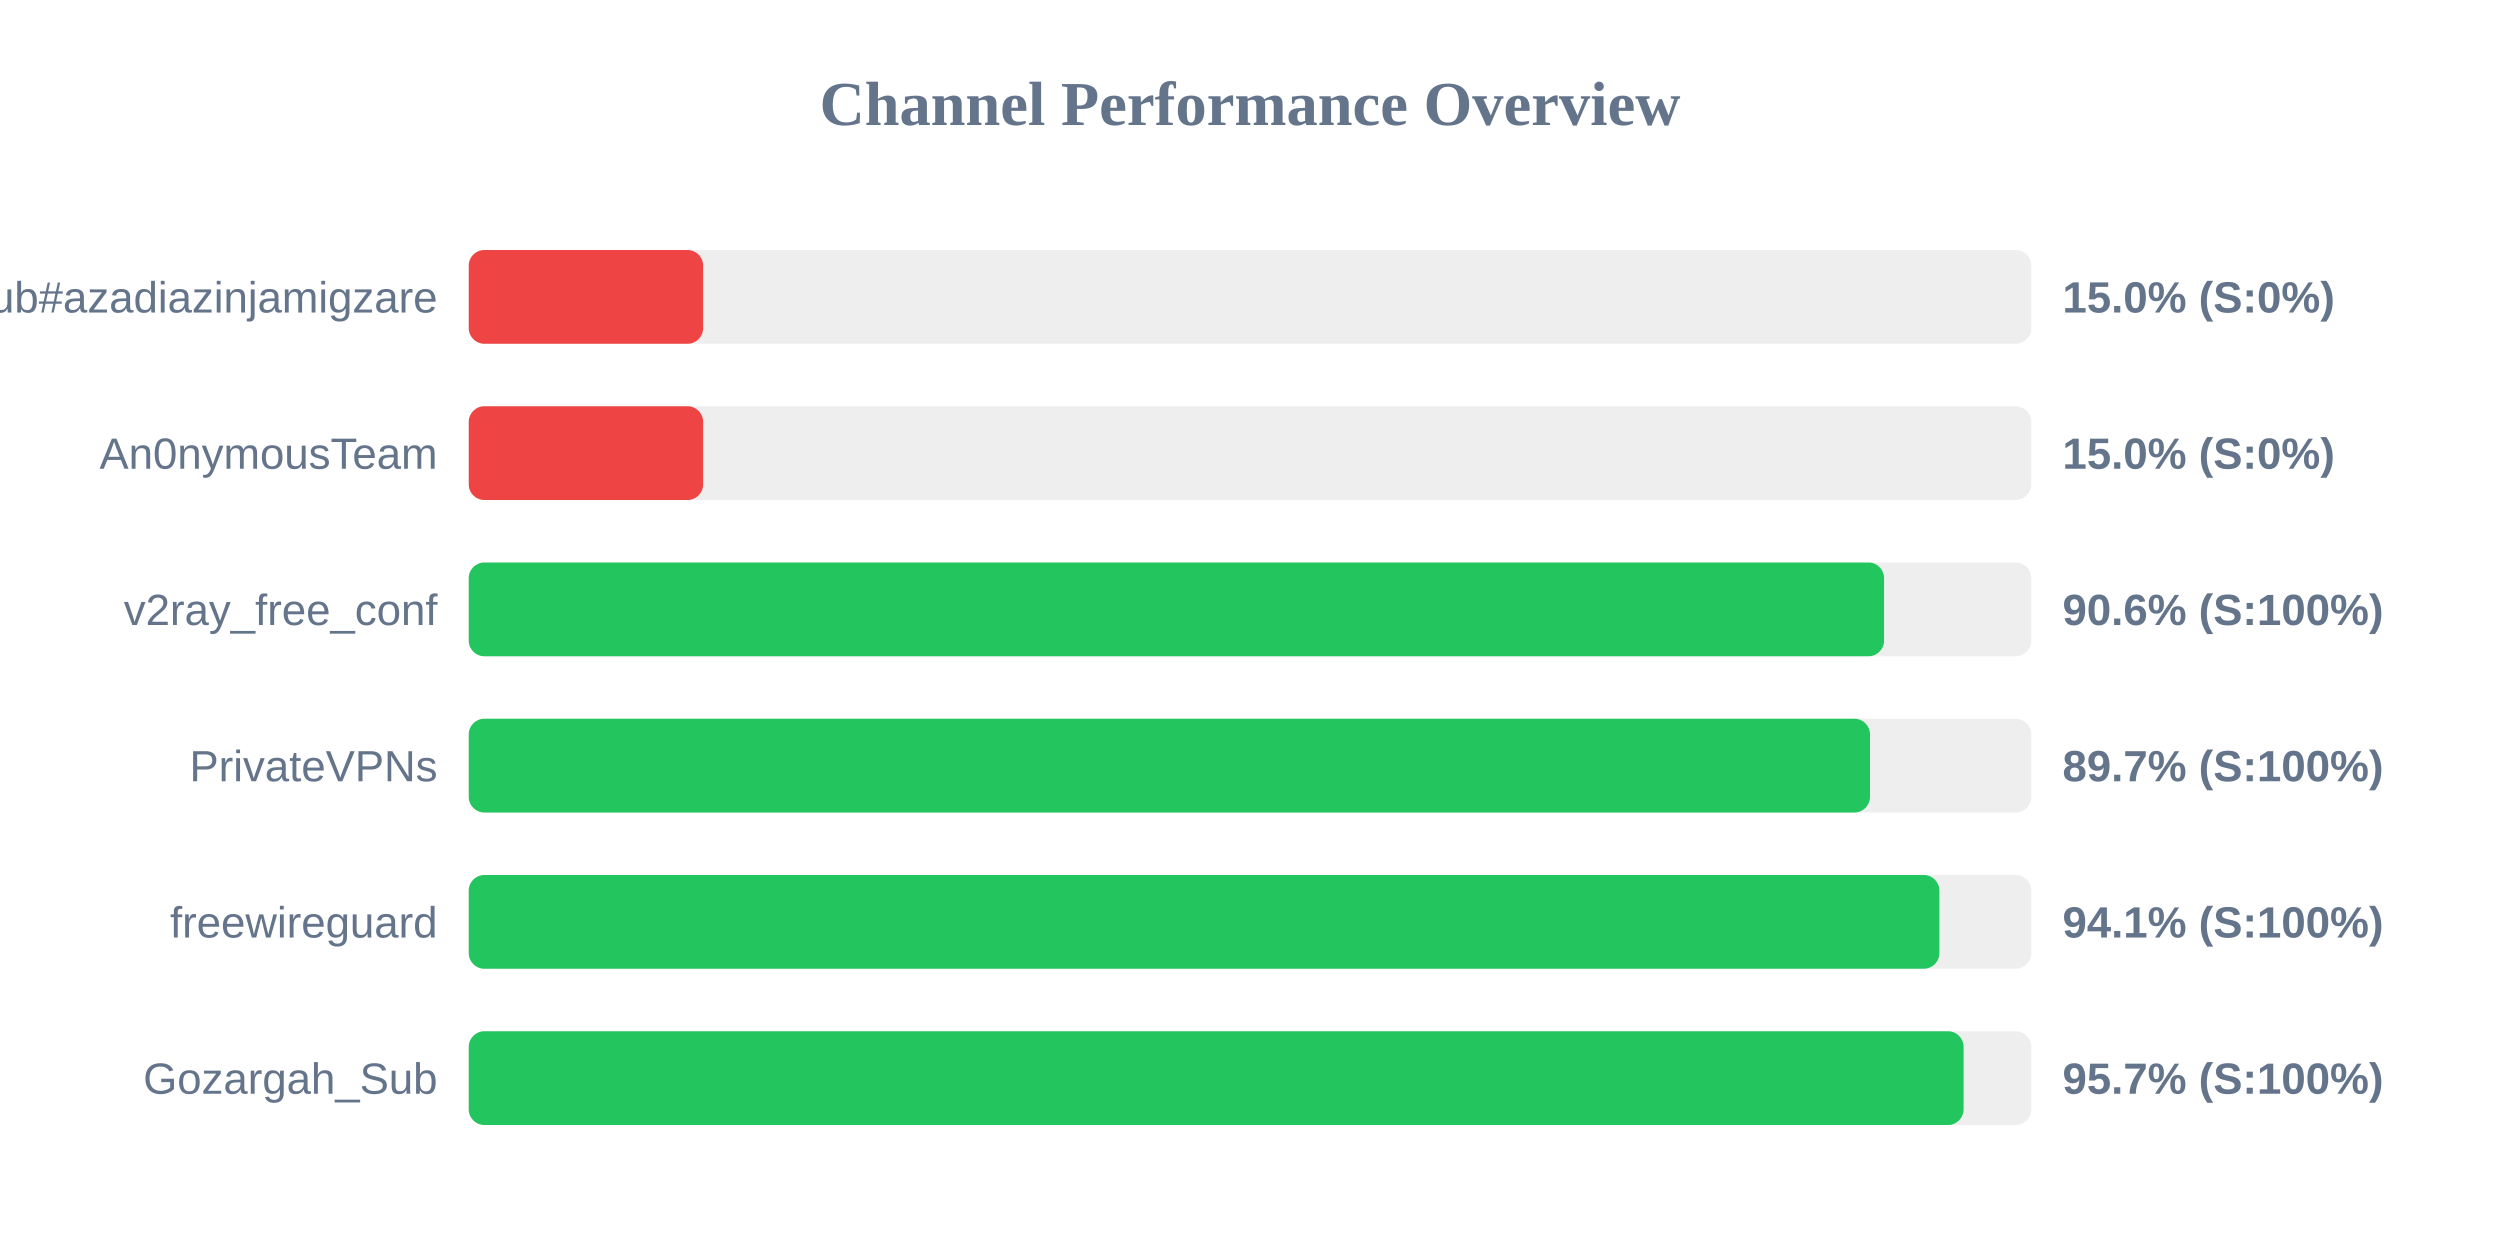
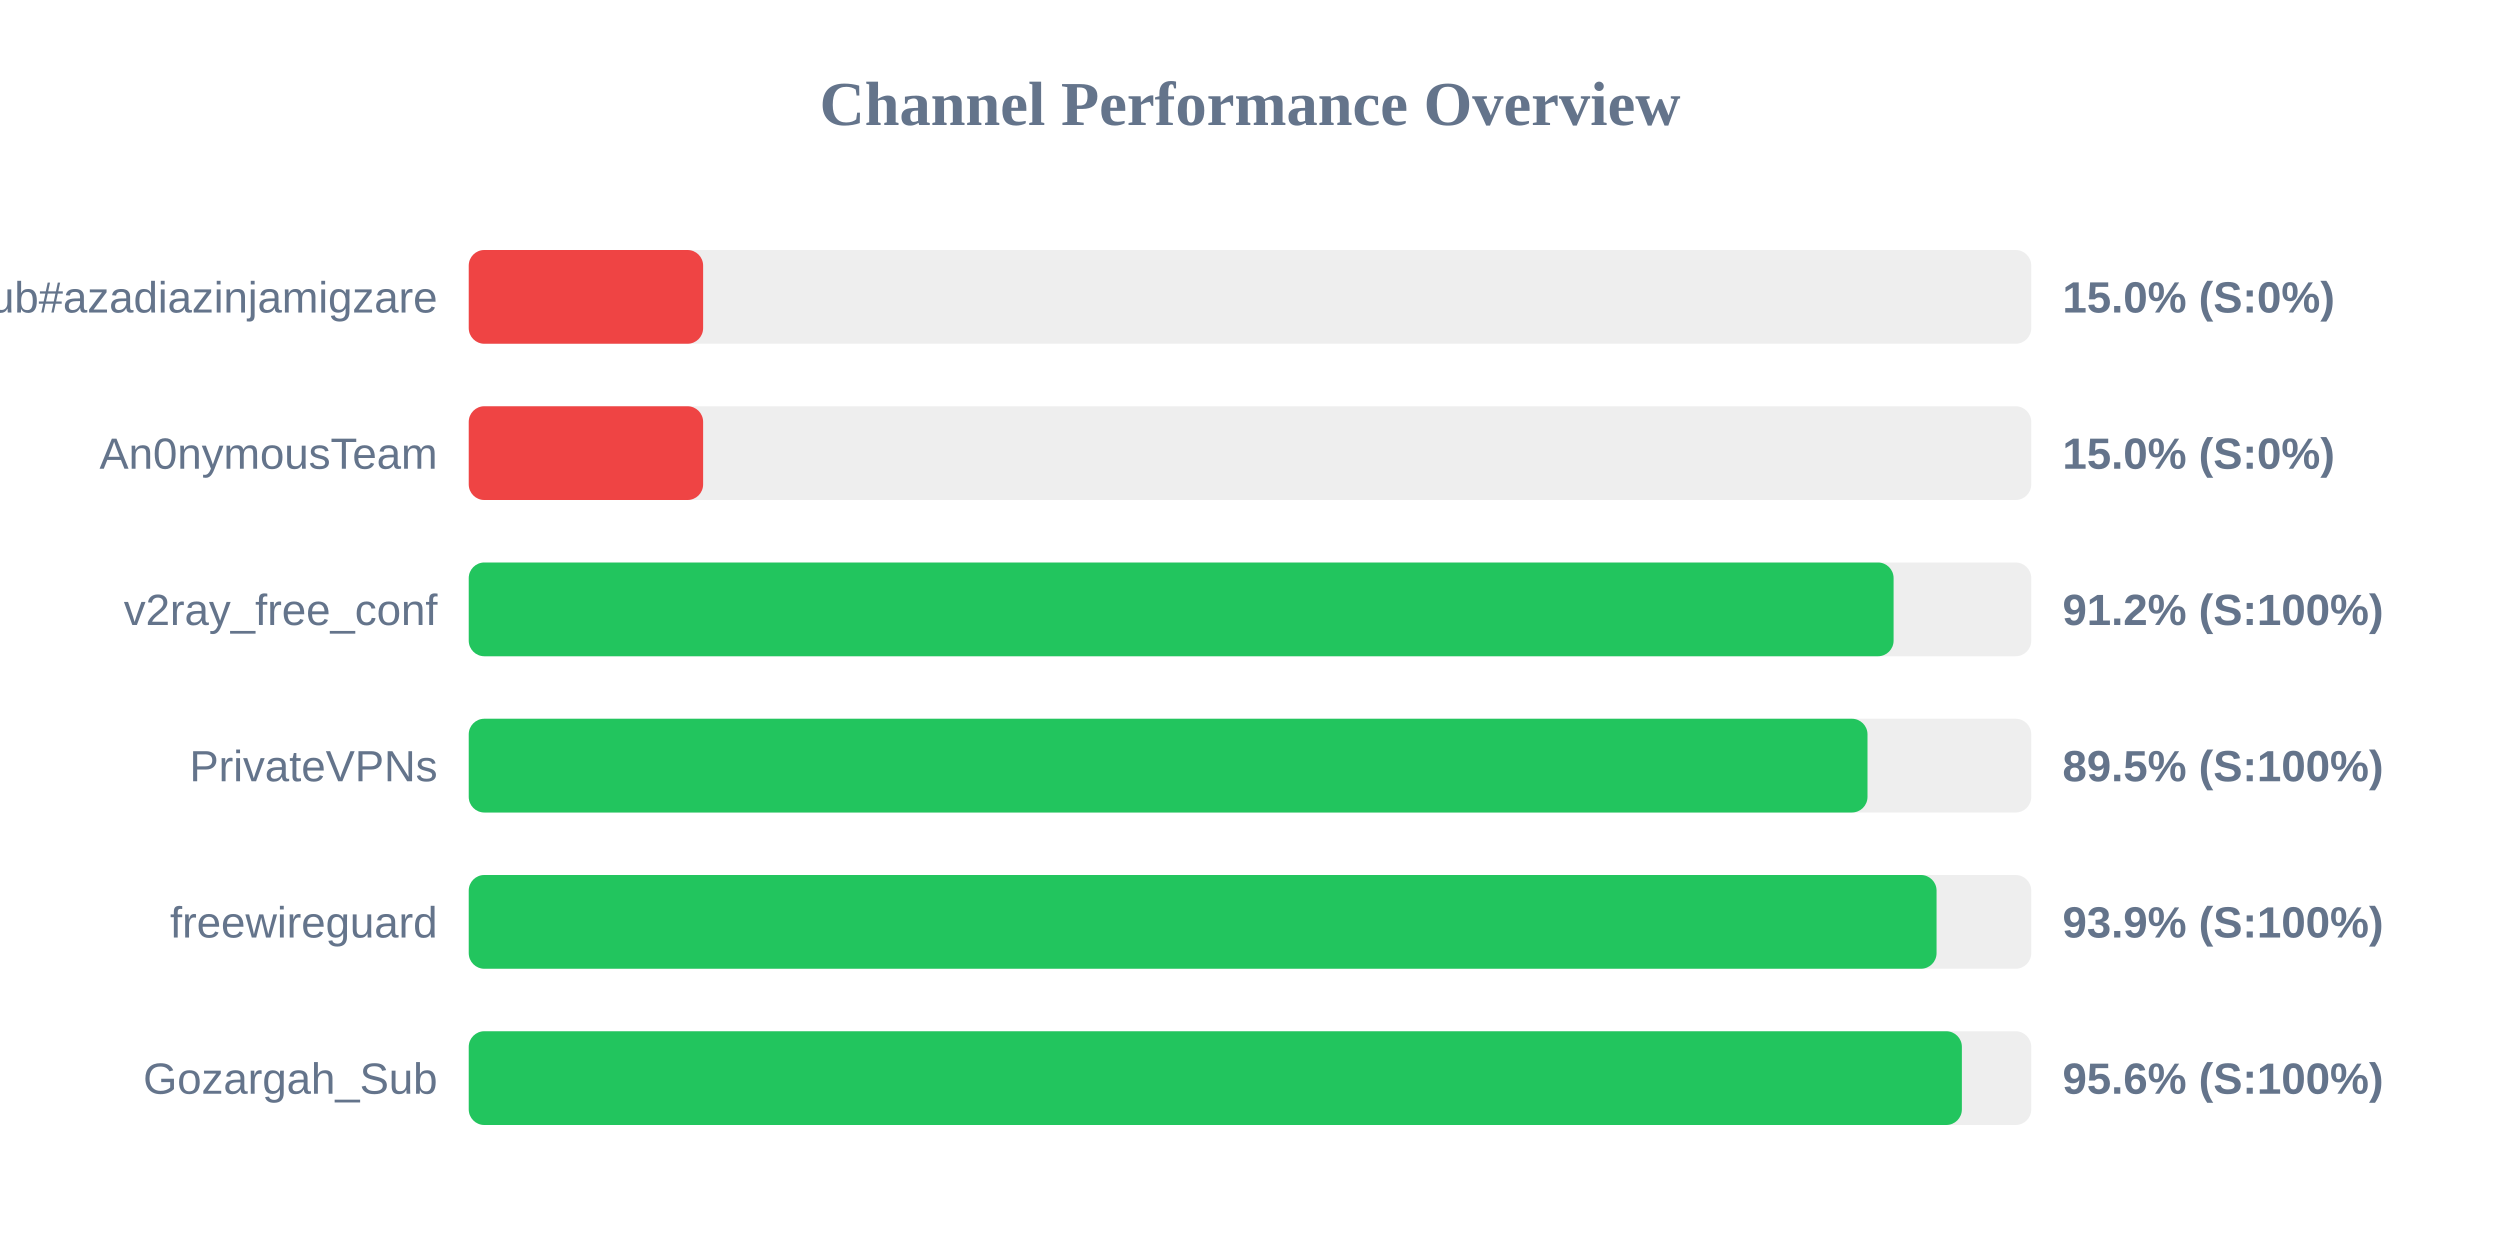
<svg xmlns="http://www.w3.org/2000/svg" width="800" height="400" version="1.1">
  <style>
        .row { font: 14px Arial; fill: #64748b; }
        .score { font: bold 14px Arial; fill: #64748b; }
    </style>
  <text x="400" y="40" text-anchor="middle" font-size="20px" font-weight="bold" fill="#64748b">Channel Performance Overview</text>
  <rect x="150" y="80" width="500" height="30" fill="#eee" rx="5" />
  <rect x="150" y="80" width="75.0" height="30" fill="#ef4444" rx="5" />
  <text x="140" y="100" text-anchor="end" class="row">Sub#azadiazinjamigzare</text>
  <text x="660" y="100" text-anchor="start" class="score">15.0% (S:0%)</text>
  <rect x="150" y="130" width="500" height="30" fill="#eee" rx="5" />
  <rect x="150" y="130" width="75.0" height="30" fill="#ef4444" rx="5" />
  <text x="140" y="150" text-anchor="end" class="row">An0nymousTeam</text>
  <text x="660" y="150" text-anchor="start" class="score">15.0% (S:0%)</text>
  <rect x="150" y="180" width="500" height="30" fill="#eee" rx="5" />
-   <rect x="150" y="180" width="452.9" height="30" fill="#22c55e" rx="5" />
+   <rect x="150" y="180" width="455.95" height="30" fill="#22c55e" rx="5" />
  <text x="140" y="200" text-anchor="end" class="row">v2ray_free_conf</text>
-   <text x="660" y="200" text-anchor="start" class="score">90.6% (S:100%)</text>
+   <text x="660" y="200" text-anchor="start" class="score">91.2% (S:100%)</text>
  <rect x="150" y="230" width="500" height="30" fill="#eee" rx="5" />
-   <rect x="150" y="230" width="448.4" height="30" fill="#22c55e" rx="5" />
+   <rect x="150" y="230" width="447.6" height="30" fill="#22c55e" rx="5" />
  <text x="140" y="250" text-anchor="end" class="row">PrivateVPNs</text>
-   <text x="660" y="250" text-anchor="start" class="score">89.7% (S:100%)</text>
+   <text x="660" y="250" text-anchor="start" class="score">89.5% (S:100%)</text>
  <rect x="150" y="280" width="500" height="30" fill="#eee" rx="5" />
-   <rect x="150" y="280" width="470.6" height="30" fill="#22c55e" rx="5" />
+   <rect x="150" y="280" width="469.7" height="30" fill="#22c55e" rx="5" />
  <text x="140" y="300" text-anchor="end" class="row">freewireguard</text>
-   <text x="660" y="300" text-anchor="start" class="score">94.1% (S:100%)</text>
+   <text x="660" y="300" text-anchor="start" class="score">93.9% (S:100%)</text>
  <rect x="150" y="330" width="500" height="30" fill="#eee" rx="5" />
-   <rect x="150" y="330" width="478.35" height="30" fill="#22c55e" rx="5" />
+   <rect x="150" y="330" width="477.8" height="30" fill="#22c55e" rx="5" />
  <text x="140" y="350" text-anchor="end" class="row">Gozargah_Sub</text>
-   <text x="660" y="350" text-anchor="start" class="score">95.7% (S:100%)</text>
+   <text x="660" y="350" text-anchor="start" class="score">95.6% (S:100%)</text>
</svg>
